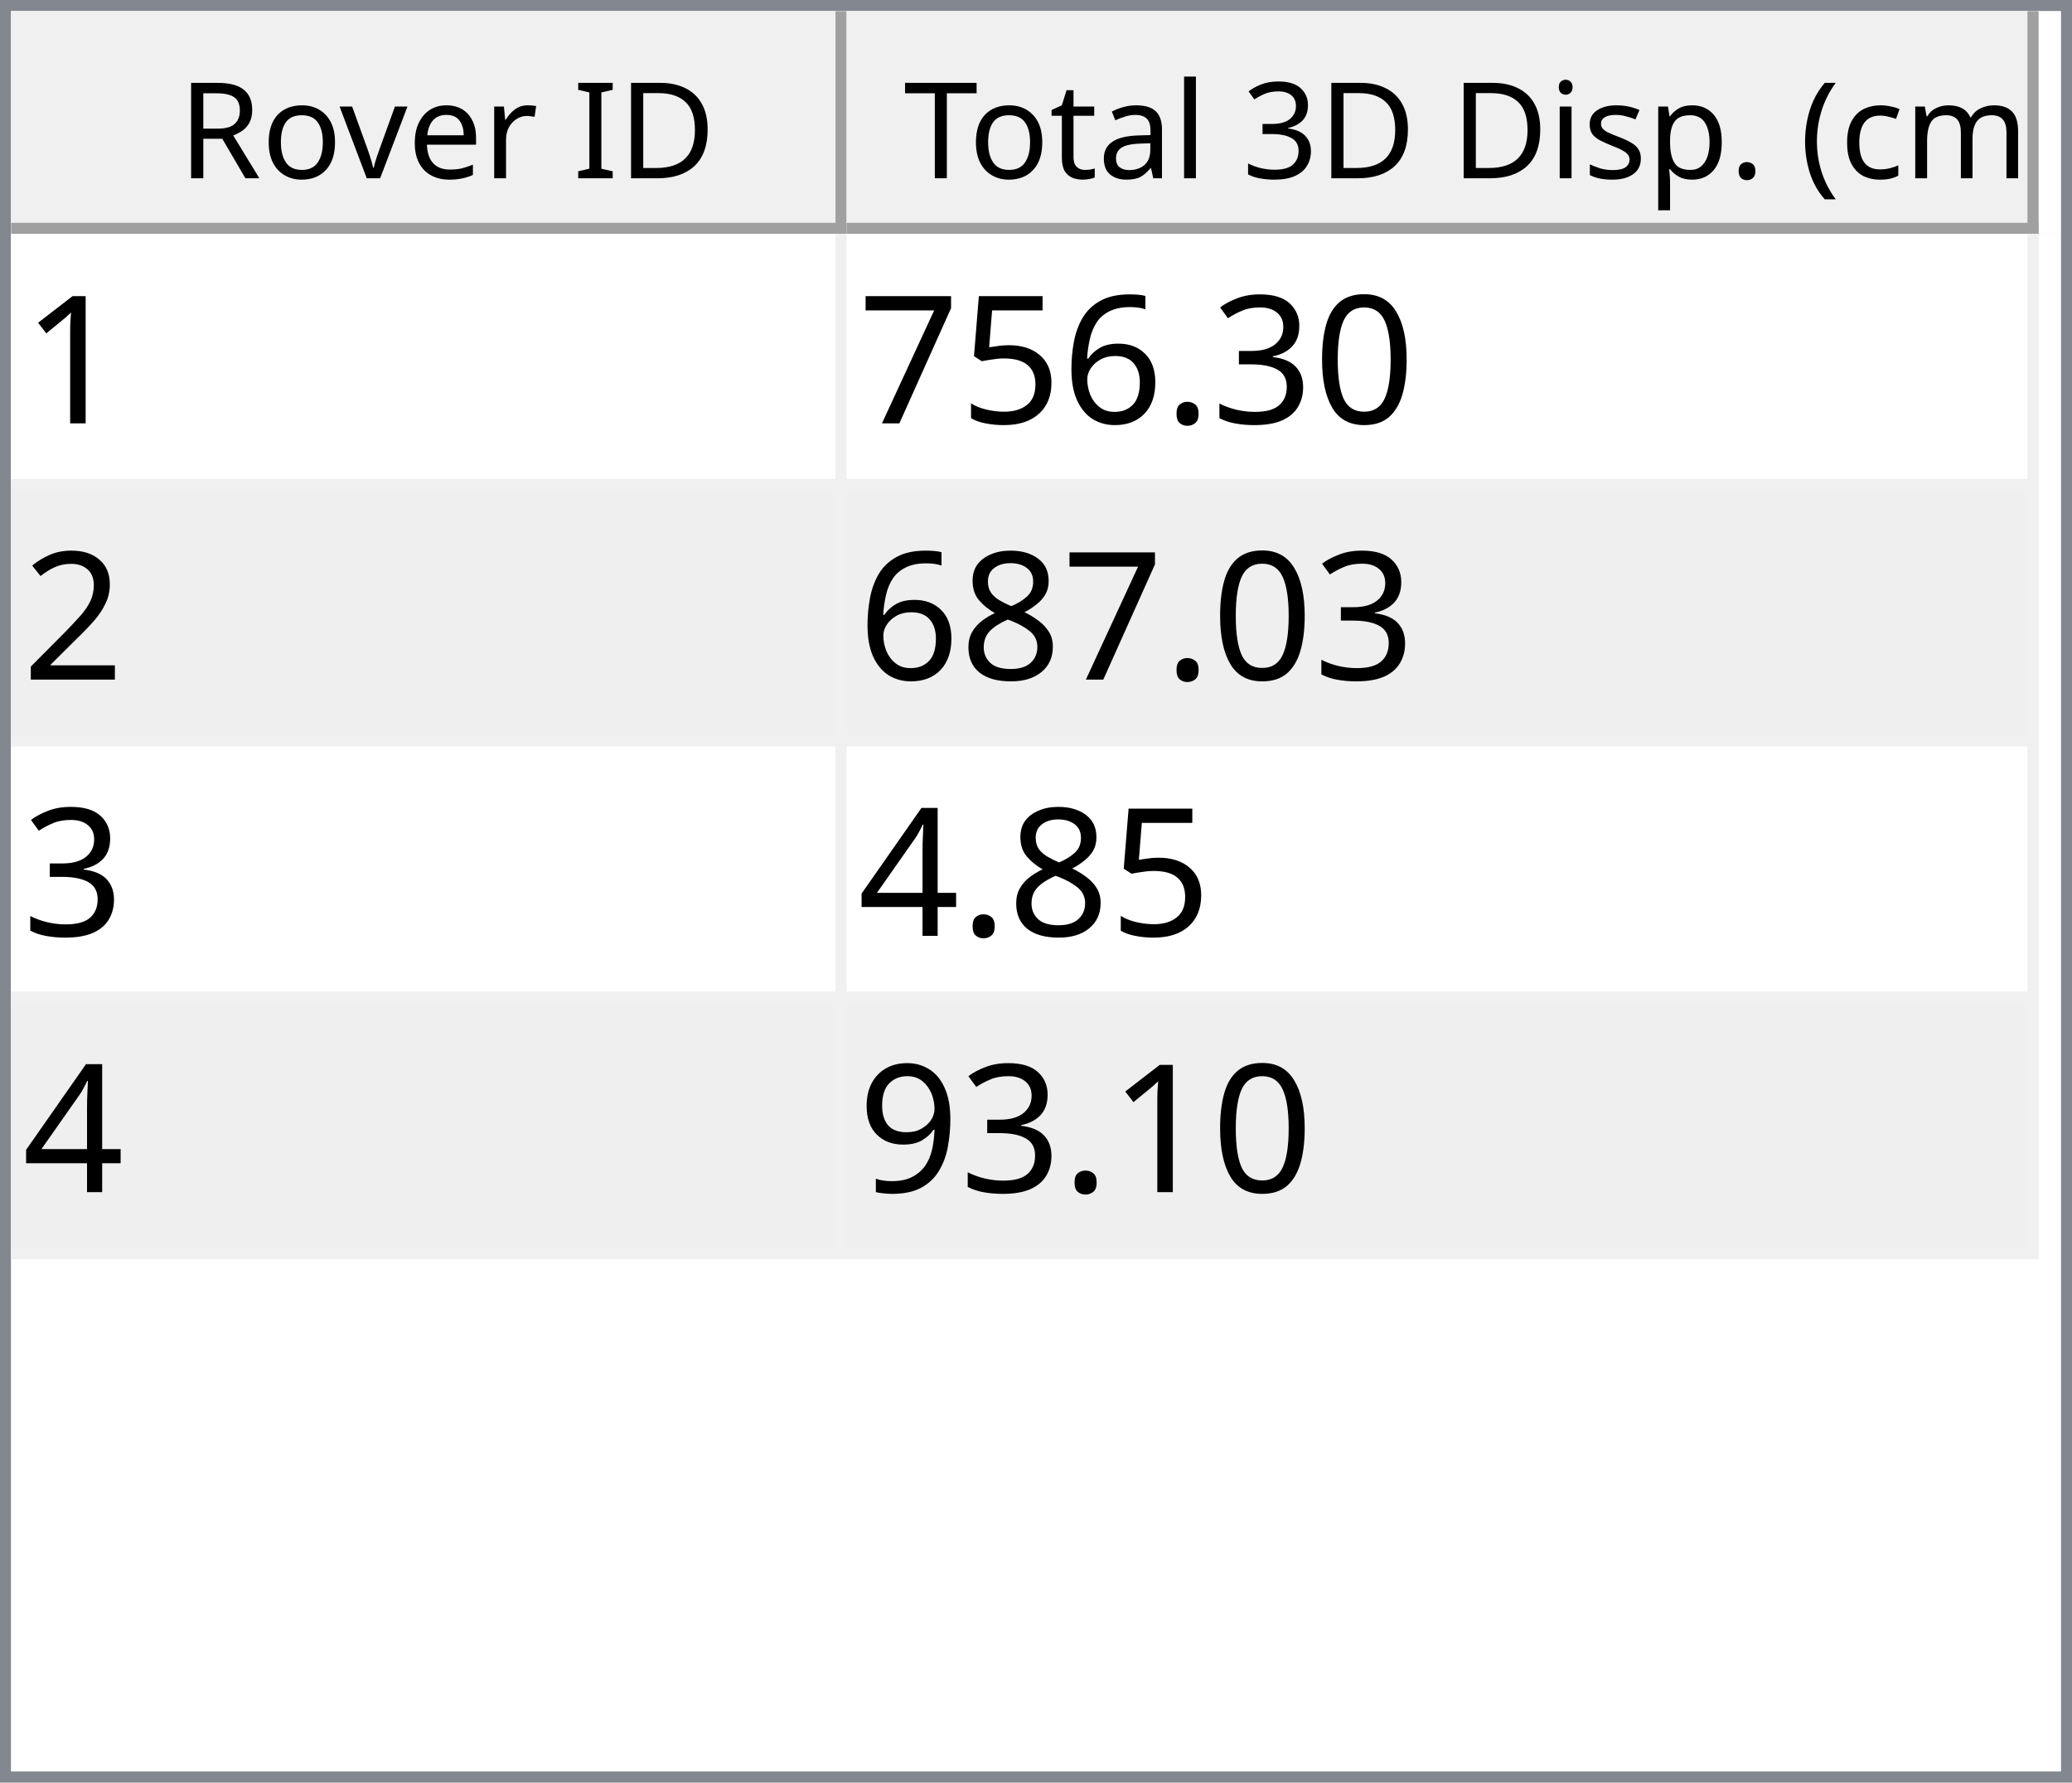
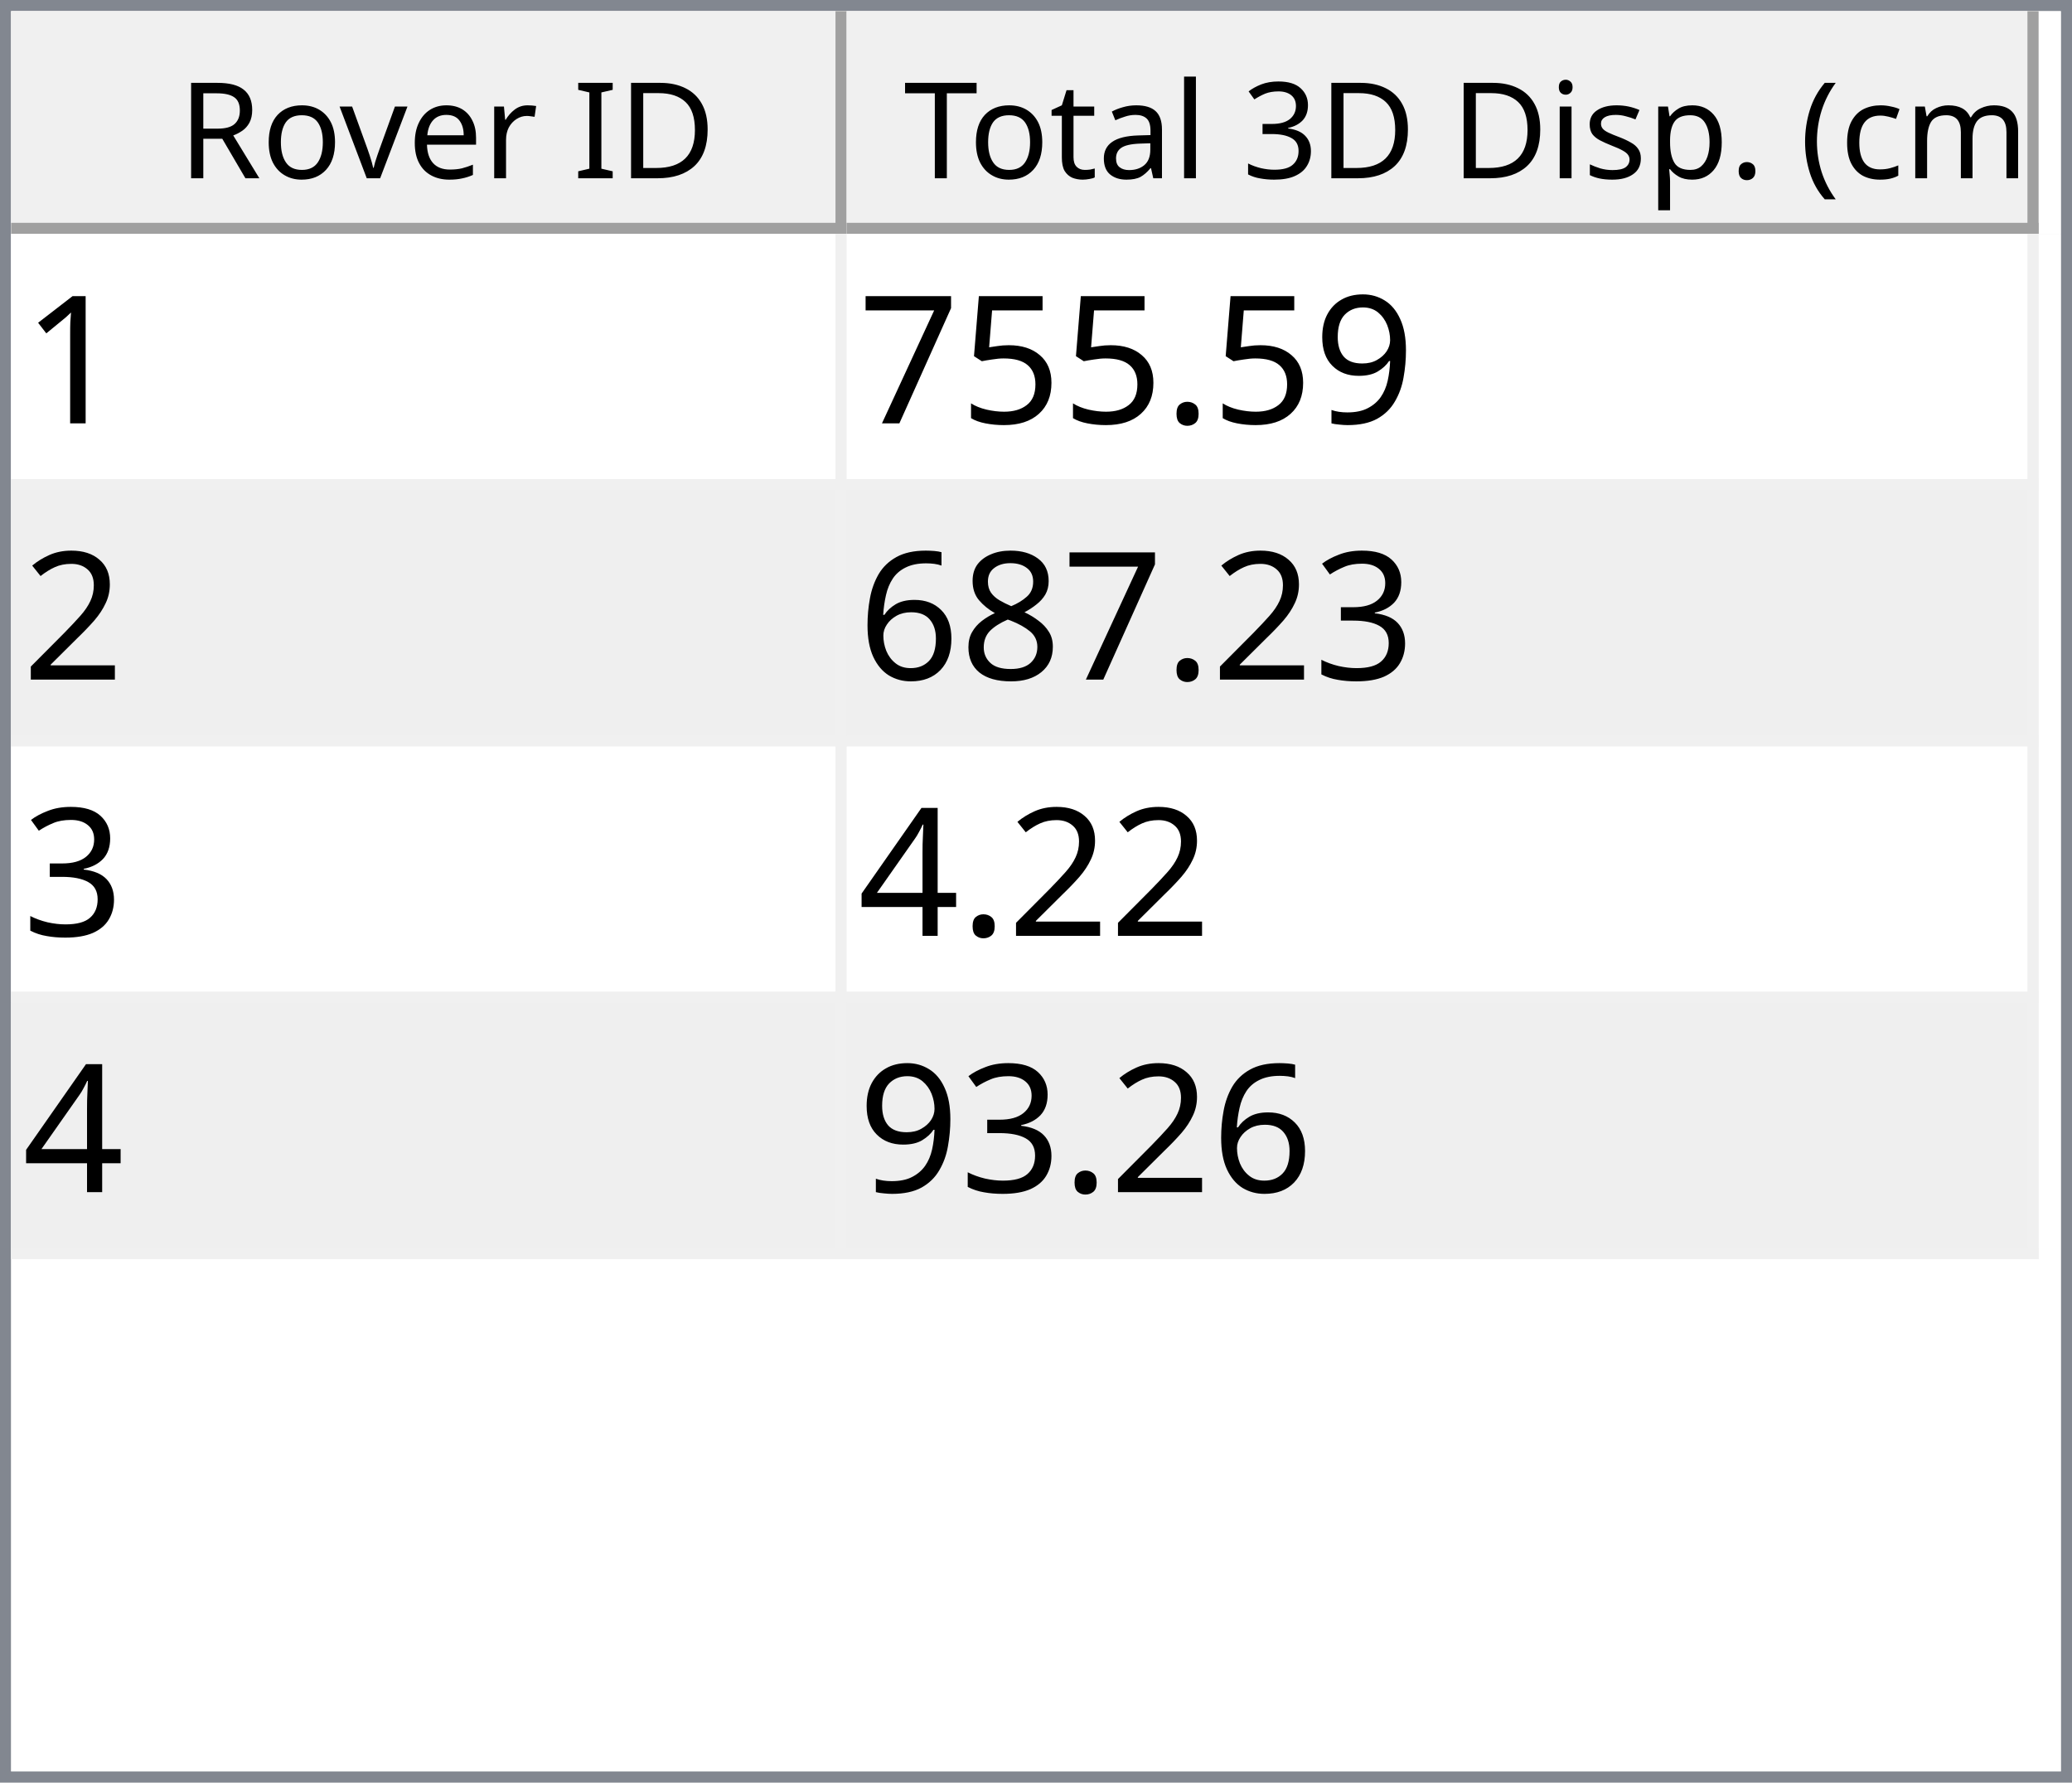
<svg xmlns="http://www.w3.org/2000/svg" style="fill-opacity:1; color-rendering:auto; color-interpolation:auto; text-rendering:auto; stroke:black; stroke-linecap:square; stroke-miterlimit:10; shape-rendering:auto; stroke-opacity:1; fill:black; stroke-dasharray:none; font-weight:normal; stroke-width:1; font-family:'Dialog'; font-style:normal; stroke-linejoin:miter; font-size:12px; stroke-dashoffset:0; image-rendering:auto;" width="186" height="160">
  <defs id="genericDefs" />
  <g>
    <defs id="defs1">
      <clipPath clipPathUnits="userSpaceOnUse" id="clipPath1">
        <path d="M0 0 L186 0 L186 160 L0 160 L0 0 Z" />
      </clipPath>
      <clipPath clipPathUnits="userSpaceOnUse" id="clipPath2">
        <path d="M0 0 L0 160 L186 160 L186 0 Z" />
      </clipPath>
      <clipPath clipPathUnits="userSpaceOnUse" id="clipPath3">
        <path d="M0 0 L0 20 L184 20 L184 0 Z" />
      </clipPath>
      <clipPath clipPathUnits="userSpaceOnUse" id="clipPath4">
        <path d="M0 0 L0 20 L75 20 L75 0 Z" />
      </clipPath>
      <clipPath clipPathUnits="userSpaceOnUse" id="clipPath5">
        <path d="M1 1 L1 19 L74 19 L74 1 Z" />
      </clipPath>
      <clipPath clipPathUnits="userSpaceOnUse" id="clipPath6">
        <path d="M0 0 L0 18 L73 18 L73 0 Z" />
      </clipPath>
      <clipPath clipPathUnits="userSpaceOnUse" id="clipPath7">
        <path d="M-0.5 -0.5 L-0.5 19.5 L74.5 19.5 L74.5 -0.5 Z" />
      </clipPath>
      <clipPath clipPathUnits="userSpaceOnUse" id="clipPath8">
        <path d="M0 0 L0 20 L107 20 L107 0 Z" />
      </clipPath>
      <clipPath clipPathUnits="userSpaceOnUse" id="clipPath9">
        <path d="M1 1 L1 19 L106 19 L106 1 Z" />
      </clipPath>
      <clipPath clipPathUnits="userSpaceOnUse" id="clipPath10">
        <path d="M0 0 L0 18 L105 18 L105 0 Z" />
      </clipPath>
      <clipPath clipPathUnits="userSpaceOnUse" id="clipPath11">
        <path d="M-0.5 -0.5 L-0.5 19.5 L106.5 19.5 L106.5 -0.5 Z" />
      </clipPath>
      <clipPath clipPathUnits="userSpaceOnUse" id="clipPath12">
        <path d="M0 0 L0 138 L184 138 L184 0 Z" />
      </clipPath>
      <clipPath clipPathUnits="userSpaceOnUse" id="clipPath13">
        <path d="M0 0 L0 92 L182 92 L182 0 Z" />
      </clipPath>
      <clipPath clipPathUnits="userSpaceOnUse" id="clipPath14">
        <path d="M-0.5 -0.5 L-0.5 91.5 L181.5 91.5 L181.5 -0.5 Z" />
      </clipPath>
      <clipPath clipPathUnits="userSpaceOnUse" id="clipPath15">
        <path d="M0 0 L0 22 L74 22 L74 0 Z" />
      </clipPath>
      <clipPath clipPathUnits="userSpaceOnUse" id="clipPath16">
        <path d="M0 0 L0 22 L106 22 L106 0 Z" />
      </clipPath>
      <font horiz-adv-x="64.551" id="font1">
        <font-face ascent="107.91" descent="25.098" units-per-em="100" style="font-style:normal; font-family:Segoe UI; font-weight:normal;" />
        <missing-glyph horiz-adv-x="64.551" d="M8.109 0 L8.109 68.266 L56.453 68.266 L56.453 0 L8.109 0 ZM15.328 7.234 L49.219 7.234 L49.219 61.031 L15.328 61.031 L15.328 7.234 Z" />
        <glyph unicode="D" horiz-adv-x="70.117" d="M9.188 0 L9.188 70.016 L28.516 70.016 Q65.531 70.016 65.531 35.891 Q65.531 19.672 55.25 9.836 Q44.969 0 27.734 0 L9.188 0 ZM17.391 62.594 L17.391 7.422 L27.828 7.422 Q41.609 7.422 49.273 14.797 Q56.938 22.172 56.938 35.688 Q56.938 62.594 28.328 62.594 L17.391 62.594 Z" />
        <glyph unicode="I" horiz-adv-x="26.611" d="M17.391 0 L9.188 0 L9.188 70.016 L17.391 70.016 L17.391 0 Z" />
        <glyph unicode=" " horiz-adv-x="27.393" d="" />
        <glyph unicode="r" horiz-adv-x="34.766" d="M34.188 41.891 Q32.078 43.5 28.125 43.5 Q23 43.5 19.555 38.672 Q16.109 33.844 16.109 25.484 L16.109 0 L8.109 0 L8.109 50 L16.109 50 L16.109 39.703 L16.312 39.703 Q18.016 44.969 21.531 47.922 Q25.047 50.875 29.391 50.875 Q32.516 50.875 34.188 50.203 L34.188 41.891 Z" />
        <glyph unicode="e" horiz-adv-x="52.295" d="M48.297 23 L12.984 23 Q13.188 14.656 17.484 10.109 Q21.781 5.562 29.297 5.562 Q37.75 5.562 44.828 11.141 L44.828 3.609 Q38.234 -1.172 27.391 -1.172 Q16.797 -1.172 10.742 5.641 Q4.688 12.453 4.688 24.812 Q4.688 36.469 11.305 43.82 Q17.922 51.172 27.734 51.172 Q37.547 51.172 42.922 44.828 Q48.297 38.484 48.297 27.203 L48.297 23 ZM40.094 29.781 Q40.047 36.719 36.75 40.578 Q33.453 44.438 27.594 44.438 Q21.922 44.438 17.969 40.383 Q14.016 36.328 13.094 29.781 L40.094 29.781 Z" />
        <glyph unicode="v" horiz-adv-x="47.9" d="M47.406 50 L27.484 0 L19.625 0 L0.688 50 L9.469 50 L22.172 13.672 Q23.578 9.672 23.922 6.688 L24.125 6.688 Q24.609 10.453 25.688 13.484 L38.969 50 L47.406 50 Z" />
        <glyph unicode="o" horiz-adv-x="58.594" d="M29 -1.172 Q17.922 -1.172 11.305 5.836 Q4.688 12.844 4.688 24.422 Q4.688 37.016 11.57 44.094 Q18.453 51.172 30.172 51.172 Q41.359 51.172 47.633 44.289 Q53.906 37.406 53.906 25.203 Q53.906 13.234 47.141 6.031 Q40.375 -1.172 29 -1.172 ZM29.594 44.438 Q21.875 44.438 17.383 39.188 Q12.891 33.938 12.891 24.703 Q12.891 15.828 17.43 10.695 Q21.969 5.562 29.594 5.562 Q37.359 5.562 41.531 10.594 Q45.703 15.625 45.703 24.906 Q45.703 34.281 41.531 39.359 Q37.359 44.438 29.594 44.438 Z" />
        <glyph unicode="R" horiz-adv-x="59.814" d="M59.375 0 L49.609 0 L37.891 19.625 Q36.281 22.359 34.766 24.289 Q33.25 26.219 31.664 27.438 Q30.078 28.656 28.25 29.219 Q26.422 29.781 24.125 29.781 L17.391 29.781 L17.391 0 L9.188 0 L9.188 70.016 L30.078 70.016 Q34.672 70.016 38.555 68.867 Q42.438 67.719 45.289 65.375 Q48.141 63.031 49.758 59.547 Q51.375 56.062 51.375 51.375 Q51.375 47.703 50.273 44.656 Q49.172 41.609 47.148 39.211 Q45.125 36.812 42.266 35.133 Q39.406 33.453 35.844 32.516 L35.844 32.328 Q37.594 31.547 38.891 30.547 Q40.188 29.547 41.359 28.18 Q42.531 26.812 43.68 25.078 Q44.828 23.344 46.234 21.047 L59.375 0 ZM17.391 62.594 L17.391 37.203 L28.516 37.203 Q31.594 37.203 34.203 38.133 Q36.812 39.062 38.719 40.797 Q40.625 42.531 41.703 45.047 Q42.781 47.562 42.781 50.688 Q42.781 56.297 39.141 59.445 Q35.5 62.594 28.609 62.594 L17.391 62.594 Z" />
        <glyph unicode=")" horiz-adv-x="30.176" d="M8.297 -15.922 L1.172 -15.922 Q16.406 2.344 16.406 26.812 Q16.406 51.469 1.078 70.016 L8.297 70.016 Q23.531 52.156 23.531 26.703 Q23.531 1.375 8.297 -15.922 Z" />
        <glyph unicode="m" horiz-adv-x="86.133" d="M79.109 0 L71.094 0 L71.094 28.719 Q71.094 37.016 68.531 40.727 Q65.969 44.438 59.906 44.438 Q54.781 44.438 51.195 39.75 Q47.609 35.062 47.609 28.516 L47.609 0 L39.594 0 L39.594 29.688 Q39.594 44.438 28.219 44.438 Q22.953 44.438 19.531 40.016 Q16.109 35.594 16.109 28.516 L16.109 0 L8.109 0 L8.109 50 L16.109 50 L16.109 42.094 L16.312 42.094 Q21.625 51.172 31.844 51.172 Q36.969 51.172 40.773 48.312 Q44.578 45.453 46 40.828 Q51.562 51.172 62.594 51.172 Q79.109 51.172 79.109 30.812 L79.109 0 Z" />
        <glyph unicode="c" horiz-adv-x="46.191" d="M42.188 2.297 Q36.422 -1.172 28.516 -1.172 Q17.828 -1.172 11.258 5.789 Q4.688 12.75 4.688 23.828 Q4.688 36.188 11.766 43.68 Q18.844 51.172 30.672 51.172 Q37.25 51.172 42.281 48.734 L42.281 40.531 Q36.719 44.438 30.375 44.438 Q22.703 44.438 17.797 38.945 Q12.891 33.453 12.891 24.516 Q12.891 15.719 17.508 10.641 Q22.125 5.562 29.891 5.562 Q36.422 5.562 42.188 9.906 L42.188 2.297 Z" />
        <glyph unicode="(" horiz-adv-x="30.176" d="M29.109 -15.922 L21.969 -15.922 Q6.844 1.375 6.844 26.703 Q6.844 52.156 21.969 70.016 L29.203 70.016 Q13.875 51.469 13.875 26.812 Q13.875 2.344 29.109 -15.922 Z" />
        <glyph unicode="." horiz-adv-x="21.68" d="M10.891 -1.078 Q8.641 -1.078 7.055 0.539 Q5.469 2.156 5.469 4.391 Q5.469 6.641 7.055 8.273 Q8.641 9.906 10.891 9.906 Q13.188 9.906 14.797 8.273 Q16.406 6.641 16.406 4.391 Q16.406 2.156 14.797 0.539 Q13.188 -1.078 10.891 -1.078 Z" />
        <glyph unicode="p" horiz-adv-x="58.789" d="M16.312 7.234 L16.109 7.234 L16.109 -23 L8.109 -23 L8.109 50 L16.109 50 L16.109 41.219 L16.312 41.219 Q22.219 51.172 33.594 51.172 Q43.266 51.172 48.688 44.461 Q54.109 37.75 54.109 26.469 Q54.109 13.922 48 6.375 Q41.891 -1.172 31.297 -1.172 Q21.578 -1.172 16.312 7.234 ZM16.109 27.391 L16.109 20.406 Q16.109 14.203 20.141 9.883 Q24.172 5.562 30.375 5.562 Q37.641 5.562 41.773 11.133 Q45.906 16.703 45.906 26.609 Q45.906 34.969 42.047 39.703 Q38.188 44.438 31.594 44.438 Q24.609 44.438 20.359 39.578 Q16.109 34.719 16.109 27.391 Z" />
        <glyph unicode="s" horiz-adv-x="42.432" d="M5.078 1.812 L5.078 10.406 Q11.625 5.562 19.484 5.562 Q30.031 5.562 30.031 12.594 Q30.031 14.594 29.125 15.992 Q28.219 17.391 26.68 18.461 Q25.141 19.531 23.07 20.383 Q21 21.234 18.609 22.172 Q15.281 23.484 12.766 24.828 Q10.25 26.172 8.57 27.859 Q6.891 29.547 6.031 31.695 Q5.172 33.844 5.172 36.719 Q5.172 40.234 6.789 42.945 Q8.406 45.656 11.086 47.484 Q13.766 49.312 17.211 50.242 Q20.656 51.172 24.312 51.172 Q30.812 51.172 35.938 48.922 L35.938 40.828 Q30.422 44.438 23.25 44.438 Q21 44.438 19.195 43.922 Q17.391 43.406 16.094 42.477 Q14.797 41.547 14.086 40.258 Q13.375 38.969 13.375 37.406 Q13.375 35.453 14.086 34.133 Q14.797 32.812 16.164 31.789 Q17.531 30.766 19.484 29.938 Q21.438 29.109 23.922 28.125 Q27.25 26.859 29.883 25.516 Q32.516 24.172 34.375 22.484 Q36.234 20.797 37.234 18.602 Q38.234 16.406 38.234 13.375 Q38.234 9.672 36.602 6.938 Q34.969 4.203 32.234 2.398 Q29.5 0.594 25.93 -0.289 Q22.359 -1.172 18.453 -1.172 Q10.75 -1.172 5.078 1.812 Z" />
        <glyph unicode="i" horiz-adv-x="24.219" d="M12.203 62.703 Q10.062 62.703 8.547 64.164 Q7.031 65.625 7.031 67.875 Q7.031 70.125 8.547 71.609 Q10.062 73.094 12.203 73.094 Q14.406 73.094 15.945 71.609 Q17.484 70.125 17.484 67.875 Q17.484 65.719 15.945 64.211 Q14.406 62.703 12.203 62.703 ZM16.109 0 L8.109 0 L8.109 50 L16.109 50 L16.109 0 Z" />
        <glyph unicode="3" horiz-adv-x="53.906" d="M46.531 19.828 Q46.531 15.094 44.75 11.211 Q42.969 7.328 39.719 4.57 Q36.469 1.812 31.93 0.297 Q27.391 -1.219 21.922 -1.219 Q11.922 -1.219 6 2.594 L6 11.188 Q13.094 5.609 22.219 5.609 Q25.875 5.609 28.828 6.539 Q31.781 7.469 33.906 9.227 Q36.031 10.984 37.18 13.477 Q38.328 15.969 38.328 19.094 Q38.328 32.812 18.797 32.812 L12.984 32.812 L12.984 39.594 L18.5 39.594 Q35.797 39.594 35.797 52.484 Q35.797 64.406 22.609 64.406 Q15.188 64.406 8.688 59.422 L8.688 67.188 Q15.375 71.188 24.609 71.188 Q29 71.188 32.57 69.969 Q36.141 68.75 38.68 66.555 Q41.219 64.359 42.609 61.281 Q44 58.203 44 54.5 Q44 40.672 30.031 36.719 L30.031 36.531 Q33.594 36.141 36.625 34.797 Q39.656 33.453 41.852 31.305 Q44.047 29.156 45.289 26.25 Q46.531 23.344 46.531 19.828 Z" />
        <glyph unicode="l" horiz-adv-x="24.219" d="M16.109 0 L8.109 0 L8.109 74.031 L16.109 74.031 L16.109 0 Z" />
        <glyph unicode="a" horiz-adv-x="50.879" d="M43.891 0 L35.891 0 L35.891 7.812 L35.688 7.812 Q30.469 -1.172 20.312 -1.172 Q12.844 -1.172 8.617 2.781 Q4.391 6.734 4.391 13.281 Q4.391 27.297 20.906 29.594 L35.891 31.688 Q35.891 44.438 25.594 44.438 Q16.547 44.438 9.281 38.281 L9.281 46.484 Q16.656 51.172 26.266 51.172 Q43.891 51.172 43.891 32.516 L43.891 0 ZM35.891 25.297 L23.828 23.641 Q18.266 22.859 15.43 20.875 Q12.594 18.891 12.594 13.875 Q12.594 10.203 15.211 7.883 Q17.828 5.562 22.172 5.562 Q28.125 5.562 32.008 9.742 Q35.891 13.922 35.891 20.312 L35.891 25.297 Z" />
        <glyph unicode="t" horiz-adv-x="33.887" d="M31.297 0.484 Q28.469 -1.078 23.828 -1.078 Q10.688 -1.078 10.688 13.578 L10.688 43.172 L2.094 43.172 L2.094 50 L10.688 50 L10.688 62.203 L18.703 64.797 L18.703 50 L31.297 50 L31.297 43.172 L18.703 43.172 L18.703 14.984 Q18.703 9.969 20.414 7.82 Q22.125 5.672 26.078 5.672 Q29.109 5.672 31.297 7.328 L31.297 0.484 Z" />
        <glyph unicode="T" horiz-adv-x="52.393" d="M50.594 62.594 L30.375 62.594 L30.375 0 L22.172 0 L22.172 62.594 L2 62.594 L2 70.016 L50.594 70.016 L50.594 62.594 Z" />
      </font>
      <font horiz-adv-x="75.0" id="font2">
        <font-face ascent="100.537" descent="21.973" units-per-em="100" style="font-style:normal; font-family:sans-serif; font-weight:normal;" />
        <missing-glyph horiz-adv-x="75.0" d="M12.5 0 L12.5 62.5 L62.5 62.5 L62.5 0 L12.5 0 ZM14.062 1.562 L60.938 1.562 L60.938 60.938 L14.062 60.938 L14.062 1.562 Z" />
        <glyph unicode="1" horiz-adv-x="55.615" d="M37.25 0 L28.469 0 L28.469 56 Q25.297 52.984 20.141 49.953 Q14.984 46.922 10.891 45.406 L10.891 53.906 Q18.266 57.375 23.781 62.305 Q29.297 67.234 31.594 71.875 L37.25 71.875 L37.25 0 Z" />
-         <glyph unicode="0" horiz-adv-x="55.615" d="M4.156 35.297 Q4.156 48 6.766 55.742 Q9.375 63.484 14.523 67.68 Q19.672 71.875 27.484 71.875 Q33.25 71.875 37.594 69.555 Q41.938 67.234 44.773 62.867 Q47.609 58.5 49.219 52.227 Q50.828 45.953 50.828 35.297 Q50.828 22.703 48.242 14.969 Q45.656 7.234 40.508 3.008 Q35.359 -1.219 27.484 -1.219 Q17.141 -1.219 11.234 6.203 Q4.156 15.141 4.156 35.297 ZM13.188 35.297 Q13.188 17.672 17.312 11.836 Q21.438 6 27.484 6 Q33.547 6 37.672 11.859 Q41.797 17.719 41.797 35.297 Q41.797 52.984 37.672 58.789 Q33.547 64.594 27.391 64.594 Q21.344 64.594 17.719 59.469 Q13.188 52.938 13.188 35.297 Z" />
-         <glyph unicode="3" horiz-adv-x="55.615" d="M4.203 18.891 L12.984 20.062 Q14.5 12.594 18.141 9.297 Q21.781 6 27 6 Q33.203 6 37.477 10.297 Q41.75 14.594 41.75 20.953 Q41.75 27 37.797 30.93 Q33.844 34.859 27.734 34.859 Q25.25 34.859 21.531 33.891 L22.516 41.609 Q23.391 41.5 23.922 41.5 Q29.547 41.5 34.039 44.43 Q38.531 47.359 38.531 53.469 Q38.531 58.297 35.258 61.477 Q31.984 64.656 26.812 64.656 Q21.688 64.656 18.266 61.43 Q14.844 58.203 13.875 51.766 L5.078 53.328 Q6.688 62.156 12.398 67.016 Q18.109 71.875 26.609 71.875 Q32.469 71.875 37.398 69.359 Q42.328 66.844 44.945 62.5 Q47.562 58.156 47.562 53.266 Q47.562 48.641 45.07 44.828 Q42.578 41.016 37.703 38.766 Q44.047 37.312 47.562 32.695 Q51.078 28.078 51.078 21.141 Q51.078 11.766 44.242 5.25 Q37.406 -1.266 26.953 -1.266 Q17.531 -1.266 11.305 4.352 Q5.078 9.969 4.203 18.891 Z" />
+         <glyph unicode="9" horiz-adv-x="55.615" d="M5.469 16.547 L13.922 17.328 Q14.984 11.375 18.016 8.688 Q21.047 6 25.781 6 Q29.828 6 32.883 7.859 Q35.938 9.719 37.891 12.82 Q39.844 15.922 41.164 21.195 Q42.484 26.469 42.484 31.938 Q42.484 32.516 42.438 33.688 Q39.797 29.5 35.234 26.883 Q30.672 24.266 25.344 24.266 Q16.453 24.266 10.305 30.711 Q4.156 37.156 4.156 47.703 Q4.156 58.594 10.578 65.234 Q17 71.875 26.656 71.875 Q33.641 71.875 39.43 68.117 Q45.219 64.359 48.219 57.398 Q51.219 50.438 51.219 37.25 Q51.219 23.531 48.242 15.406 Q45.266 7.281 39.383 3.031 Q33.5 -1.219 25.594 -1.219 Q17.188 -1.219 11.867 3.445 Q6.547 8.109 5.469 16.547 ZM41.453 48.141 Q41.453 55.719 37.43 60.156 Q33.406 64.594 27.734 64.594 Q21.875 64.594 17.531 59.812 Q13.188 55.031 13.188 47.406 Q13.188 40.578 17.312 36.305 Q21.438 32.031 27.484 32.031 Q33.594 32.031 37.523 36.305 Q41.453 40.578 41.453 48.141 Z" />
        <glyph unicode="." horiz-adv-x="27.783" d="M9.078 0 L9.078 10.016 L19.094 10.016 L19.094 0 L9.078 0 Z" />
-         <glyph unicode="6" horiz-adv-x="55.615" d="M49.75 54.047 L41.016 53.375 Q39.844 58.547 37.703 60.891 Q34.125 64.656 28.906 64.656 Q24.703 64.656 21.531 62.312 Q17.391 59.281 14.992 53.469 Q12.594 47.656 12.5 36.922 Q15.672 41.75 20.266 44.094 Q24.859 46.438 29.891 46.438 Q38.672 46.438 44.852 39.969 Q51.031 33.5 51.031 23.25 Q51.031 16.5 48.125 10.719 Q45.219 4.938 40.141 1.859 Q35.062 -1.219 28.609 -1.219 Q17.625 -1.219 10.695 6.859 Q3.766 14.938 3.766 33.5 Q3.766 54.25 11.422 63.672 Q18.109 71.875 29.438 71.875 Q37.891 71.875 43.289 67.141 Q48.688 62.406 49.75 54.047 ZM13.875 23.188 Q13.875 18.656 15.797 14.508 Q17.719 10.359 21.188 8.18 Q24.656 6 28.469 6 Q34.031 6 38.039 10.492 Q42.047 14.984 42.047 22.703 Q42.047 30.125 38.086 34.398 Q34.125 38.672 28.125 38.672 Q22.172 38.672 18.023 34.398 Q13.875 30.125 13.875 23.188 Z" />
        <glyph unicode="5" horiz-adv-x="55.615" d="M4.156 18.75 L13.375 19.531 Q14.406 12.797 18.141 9.398 Q21.875 6 27.156 6 Q33.5 6 37.891 10.789 Q42.281 15.578 42.281 23.484 Q42.281 31 38.062 35.352 Q33.844 39.703 27 39.703 Q22.75 39.703 19.336 37.773 Q15.922 35.844 13.969 32.766 L5.719 33.844 L12.641 70.609 L48.25 70.609 L48.25 62.203 L19.672 62.203 L15.828 42.969 Q22.266 47.469 29.344 47.469 Q38.719 47.469 45.164 40.969 Q51.609 34.469 51.609 24.266 Q51.609 14.547 45.953 7.469 Q39.062 -1.219 27.156 -1.219 Q17.391 -1.219 11.211 4.25 Q5.031 9.719 4.156 18.75 Z" />
        <glyph unicode="7" horiz-adv-x="55.615" d="M4.734 62.203 L4.734 70.656 L51.078 70.656 L51.078 63.812 Q44.234 56.547 37.523 44.484 Q30.812 32.422 27.156 19.672 Q24.516 10.688 23.781 0 L14.75 0 Q14.891 8.453 18.062 20.414 Q21.234 32.375 27.172 43.484 Q33.109 54.594 39.797 62.203 L4.734 62.203 Z" />
        <glyph unicode="2" horiz-adv-x="55.615" d="M50.344 8.453 L50.344 0 L3.031 0 Q2.938 3.172 4.047 6.109 Q5.859 10.938 9.836 15.625 Q13.812 20.312 21.344 26.469 Q33.016 36.031 37.117 41.625 Q41.219 47.219 41.219 52.203 Q41.219 57.422 37.477 61.008 Q33.734 64.594 27.734 64.594 Q21.391 64.594 17.578 60.789 Q13.766 56.984 13.719 50.25 L4.688 51.172 Q5.609 61.281 11.664 66.578 Q17.719 71.875 27.938 71.875 Q38.234 71.875 44.242 66.164 Q50.25 60.453 50.25 52 Q50.25 47.703 48.492 43.555 Q46.734 39.406 42.656 34.812 Q38.578 30.219 29.109 22.219 Q21.188 15.578 18.945 13.211 Q16.703 10.844 15.234 8.453 L50.344 8.453 Z" />
+         <glyph unicode="3" horiz-adv-x="55.615" d="M4.203 18.891 L12.984 20.062 Q14.5 12.594 18.141 9.297 Q21.781 6 27 6 Q33.203 6 37.477 10.297 Q41.75 14.594 41.75 20.953 Q41.75 27 37.797 30.93 Q33.844 34.859 27.734 34.859 Q25.25 34.859 21.531 33.891 L22.516 41.609 Q23.391 41.5 23.922 41.5 Q29.547 41.5 34.039 44.43 Q38.531 47.359 38.531 53.469 Q38.531 58.297 35.258 61.477 Q31.984 64.656 26.812 64.656 Q21.688 64.656 18.266 61.43 Q14.844 58.203 13.875 51.766 L5.078 53.328 Q6.688 62.156 12.398 67.016 Q18.109 71.875 26.609 71.875 Q32.469 71.875 37.398 69.359 Q42.328 66.844 44.945 62.5 Q47.562 58.156 47.562 53.266 Q47.562 48.641 45.07 44.828 Q42.578 41.016 37.703 38.766 Q44.047 37.312 47.562 32.695 Q51.078 28.078 51.078 21.141 Q51.078 11.766 44.242 5.25 Q37.406 -1.266 26.953 -1.266 Q17.531 -1.266 11.305 4.352 Q5.078 9.969 4.203 18.891 Z" />
        <glyph unicode="8" horiz-adv-x="55.615" d="M17.672 38.812 Q12.203 40.828 9.57 44.539 Q6.938 48.25 6.938 53.422 Q6.938 61.234 12.555 66.555 Q18.172 71.875 27.484 71.875 Q36.859 71.875 42.578 66.43 Q48.297 60.984 48.297 53.172 Q48.297 48.188 45.68 44.508 Q43.062 40.828 37.75 38.812 Q44.344 36.672 47.781 31.883 Q51.219 27.094 51.219 20.453 Q51.219 11.281 44.727 5.031 Q38.234 -1.219 27.641 -1.219 Q17.047 -1.219 10.547 5.055 Q4.047 11.328 4.047 20.703 Q4.047 27.688 7.594 32.398 Q11.141 37.109 17.672 38.812 ZM15.922 53.719 Q15.922 48.641 19.195 45.414 Q22.469 42.188 27.688 42.188 Q32.766 42.188 36.016 45.383 Q39.266 48.578 39.266 53.219 Q39.266 58.062 35.914 61.359 Q32.562 64.656 27.594 64.656 Q22.562 64.656 19.242 61.43 Q15.922 58.203 15.922 53.719 ZM13.094 20.656 Q13.094 16.891 14.875 13.375 Q16.656 9.859 20.172 7.93 Q23.688 6 27.734 6 Q34.031 6 38.133 10.055 Q42.234 14.109 42.234 20.359 Q42.234 26.703 38.016 30.859 Q33.797 35.016 27.438 35.016 Q21.234 35.016 17.164 30.914 Q13.094 26.812 13.094 20.656 Z" />
+         <glyph unicode="6" horiz-adv-x="55.615" d="M49.75 54.047 L41.016 53.375 Q39.844 58.547 37.703 60.891 Q34.125 64.656 28.906 64.656 Q24.703 64.656 21.531 62.312 Q17.391 59.281 14.992 53.469 Q12.594 47.656 12.5 36.922 Q15.672 41.75 20.266 44.094 Q24.859 46.438 29.891 46.438 Q38.672 46.438 44.852 39.969 Q51.031 33.5 51.031 23.25 Q51.031 16.5 48.125 10.719 Q45.219 4.938 40.141 1.859 Q35.062 -1.219 28.609 -1.219 Q17.625 -1.219 10.695 6.859 Q3.766 14.938 3.766 33.5 Q3.766 54.25 11.422 63.672 Q18.109 71.875 29.438 71.875 Q37.891 71.875 43.289 67.141 Q48.688 62.406 49.75 54.047 ZM13.875 23.188 Q13.875 18.656 15.797 14.508 Q17.719 10.359 21.188 8.18 Q24.656 6 28.469 6 Q34.031 6 38.039 10.492 Q42.047 14.984 42.047 22.703 Q42.047 30.125 38.086 34.398 Q34.125 38.672 28.125 38.672 Q22.172 38.672 18.023 34.398 Q13.875 30.125 13.875 23.188 Z" />
        <glyph unicode="4" horiz-adv-x="55.615" d="M32.328 0 L32.328 17.141 L1.266 17.141 L1.266 25.203 L33.938 71.578 L41.109 71.578 L41.109 25.203 L50.781 25.203 L50.781 17.141 L41.109 17.141 L41.109 0 L32.328 0 ZM32.328 25.203 L32.328 57.469 L9.906 25.203 L32.328 25.203 Z" />
-         <glyph unicode="9" horiz-adv-x="55.615" d="M5.469 16.547 L13.922 17.328 Q14.984 11.375 18.016 8.688 Q21.047 6 25.781 6 Q29.828 6 32.883 7.859 Q35.938 9.719 37.891 12.82 Q39.844 15.922 41.164 21.195 Q42.484 26.469 42.484 31.938 Q42.484 32.516 42.438 33.688 Q39.797 29.5 35.234 26.883 Q30.672 24.266 25.344 24.266 Q16.453 24.266 10.305 30.711 Q4.156 37.156 4.156 47.703 Q4.156 58.594 10.578 65.234 Q17 71.875 26.656 71.875 Q33.641 71.875 39.43 68.117 Q45.219 64.359 48.219 57.398 Q51.219 50.438 51.219 37.25 Q51.219 23.531 48.242 15.406 Q45.266 7.281 39.383 3.031 Q33.5 -1.219 25.594 -1.219 Q17.188 -1.219 11.867 3.445 Q6.547 8.109 5.469 16.547 ZM41.453 48.141 Q41.453 55.719 37.43 60.156 Q33.406 64.594 27.734 64.594 Q21.875 64.594 17.531 59.812 Q13.188 55.031 13.188 47.406 Q13.188 40.578 17.312 36.305 Q21.438 32.031 27.484 32.031 Q33.594 32.031 37.523 36.305 Q41.453 40.578 41.453 48.141 Z" />
      </font>
    </defs>
    <g style="fill:white; stroke:white;">
      <rect x="0" y="0" width="186" style="clip-path:url(#clipPath1); stroke:none;" height="160" />
    </g>
    <g style="fill:white; text-rendering:optimizeSpeed; color-rendering:optimizeSpeed; image-rendering:optimizeSpeed; shape-rendering:crispEdges; stroke:white; color-interpolation:sRGB;">
      <rect x="0" width="186" height="160" y="0" style="stroke:none;" />
      <path style="stroke:none;" d="M0 160 L186 160 L186 0 L0 0 Z" />
    </g>
    <g style="fill:rgb(240,240,240); font-family:'Segoe UI'; stroke:rgb(240,240,240);">
      <rect x="0" y="0" width="186" style="clip-path:url(#clipPath2); stroke:none;" height="160" />
    </g>
    <g style="fill:rgb(130,135,144); font-family:'Segoe UI'; stroke:rgb(130,135,144);">
      <path d="M0 0 L186 0 L186 160 L0 160 L0 0 ZM1 1 L185 1 L185 159 L1 159 L1 1 Z" style="fill-rule:evenodd; clip-path:url(#clipPath2); stroke:none;" />
    </g>
    <g style="fill:white; font-family:'Segoe UI'; stroke:white;" transform="translate(1,1)">
      <rect x="0" y="0" width="184" style="clip-path:url(#clipPath3); stroke:none;" height="20" />
    </g>
    <g style="fill:rgb(240,240,240); font-family:'Segoe UI'; stroke:rgb(240,240,240);" transform="translate(1,1)">
      <rect x="0" y="0" width="75" style="clip-path:url(#clipPath4); stroke:none;" height="20" />
    </g>
    <g style="font-family:'Segoe UI';" transform="translate(2,2)">
      <text x="14" xml:space="preserve" y="14" style="clip-path:url(#clipPath6); stroke:none;">Rover ID</text>
    </g>
    <g style="fill:rgb(160,160,160); font-family:'Segoe UI'; stroke:rgb(160,160,160); stroke-linejoin:bevel;" transform="translate(1.5,1.5)">
      <line x1="74" x2="74" y1="0" style="fill:none; clip-path:url(#clipPath7);" y2="19" />
    </g>
    <g style="fill:rgb(160,160,160); font-family:'Segoe UI'; stroke:rgb(160,160,160); stroke-linejoin:bevel;" transform="matrix(1,0,0,1,1,1) translate(0.5,0.5)">
      <line x1="0" x2="74" y1="19" style="fill:none; clip-path:url(#clipPath7);" y2="19" />
    </g>
    <g style="fill:rgb(240,240,240); font-family:'Segoe UI'; stroke:rgb(240,240,240);" transform="translate(76,1)">
      <rect x="0" y="0" width="107" style="clip-path:url(#clipPath8); stroke:none;" height="20" />
    </g>
    <g style="font-family:'Segoe UI';" transform="translate(77,2)">
      <text x="1" xml:space="preserve" y="14" style="clip-path:url(#clipPath10); stroke:none;"> Total 3D Disp. (cm)</text>
    </g>
    <g style="fill:rgb(160,160,160); font-family:'Segoe UI'; stroke:rgb(160,160,160); stroke-linejoin:bevel;" transform="translate(76.5,1.5)">
      <line x1="106" x2="106" y1="0" style="fill:none; clip-path:url(#clipPath11);" y2="19" />
    </g>
    <g style="fill:rgb(160,160,160); font-family:'Segoe UI'; stroke:rgb(160,160,160); stroke-linejoin:bevel;" transform="matrix(1,0,0,1,76,1) translate(0.5,0.5)">
      <line x1="0" x2="106" y1="19" style="fill:none; clip-path:url(#clipPath11);" y2="19" />
    </g>
    <g style="fill:white; font-family:'Segoe UI'; stroke:white;" transform="translate(1,21)">
      <rect x="0" y="0" width="184" style="clip-path:url(#clipPath12); stroke:none;" height="138" />
    </g>
    <g style="fill:rgb(240,240,240); font-size:16px; font-family:sans-serif; stroke:rgb(240,240,240);" transform="translate(1,21)">
      <rect x="0" y="0" width="182" style="clip-path:url(#clipPath13); stroke:none;" height="92" />
      <line transform="translate(0.5,0.5)" x1="0" x2="181" y1="22" style="clip-path:url(#clipPath14); fill:none; stroke-linejoin:bevel;" y2="22" />
    </g>
    <g transform="matrix(1,0,0,1,1,21) translate(0.5,0.5)" style="fill:rgb(240,240,240); font-size:16px; font-family:sans-serif; stroke:rgb(240,240,240); stroke-linejoin:bevel;">
      <line x1="0" x2="181" y1="45" style="fill:none; clip-path:url(#clipPath14);" y2="45" />
    </g>
    <g transform="matrix(1,0,0,1,1,21) translate(0.5,0.5)" style="fill:rgb(240,240,240); font-size:16px; font-family:sans-serif; stroke:rgb(240,240,240); stroke-linejoin:bevel;">
      <line x1="0" x2="181" y1="68" style="fill:none; clip-path:url(#clipPath14);" y2="68" />
    </g>
    <g transform="matrix(1,0,0,1,1,21) translate(0.5,0.5)" style="fill:rgb(240,240,240); font-size:16px; font-family:sans-serif; stroke:rgb(240,240,240); stroke-linejoin:bevel;">
      <line x1="0" x2="181" y1="91" style="fill:none; clip-path:url(#clipPath14);" y2="91" />
    </g>
    <g transform="matrix(1,0,0,1,1,21) translate(0.5,0.5)" style="fill:rgb(240,240,240); font-size:16px; font-family:sans-serif; stroke:rgb(240,240,240); stroke-linejoin:bevel;">
      <line x1="74" x2="74" y1="0" style="fill:none; clip-path:url(#clipPath14);" y2="91" />
    </g>
    <g transform="matrix(1,0,0,1,1,21) translate(0.5,0.5)" style="fill:rgb(240,240,240); font-size:16px; font-family:sans-serif; stroke:rgb(240,240,240); stroke-linejoin:bevel;">
      <line x1="181" x2="181" y1="0" style="fill:none; clip-path:url(#clipPath14);" y2="91" />
    </g>
    <g style="fill:white; font-size:16px; font-family:sans-serif; stroke:white;" transform="matrix(1,0,0,1,1,21)">
      <rect x="0" y="0" width="74" style="clip-path:url(#clipPath15); stroke:none;" height="22" />
      <text x="1" y="17" style="fill:black; clip-path:url(#clipPath15); stroke:none;" xml:space="preserve">1</text>
    </g>
    <g style="fill:white; font-size:16px; font-family:sans-serif; stroke:white;" transform="matrix(1,0,0,1,1,21) translate(75,0)">
      <rect x="0" y="0" width="106" style="clip-path:url(#clipPath16); stroke:none;" height="22" />
-       <text x="1" y="17" style="fill:black; clip-path:url(#clipPath16); stroke:none;" xml:space="preserve">756.30</text>
+       <text x="1" y="17" style="fill:black; clip-path:url(#clipPath16); stroke:none;" xml:space="preserve">755.59</text>
    </g>
    <g style="fill:rgb(239,239,239); font-size:16px; font-family:sans-serif; stroke:rgb(239,239,239);" transform="matrix(1,0,0,1,1,21) translate(0,23)">
      <rect x="0" y="0" width="74" style="clip-path:url(#clipPath15); stroke:none;" height="22" />
      <text x="1" y="17" style="fill:black; clip-path:url(#clipPath15); stroke:none;" xml:space="preserve">2</text>
    </g>
    <g style="fill:rgb(239,239,239); font-size:16px; font-family:sans-serif; stroke:rgb(239,239,239);" transform="matrix(1,0,0,1,1,21) translate(75,23)">
      <rect x="0" y="0" width="106" style="clip-path:url(#clipPath16); stroke:none;" height="22" />
-       <text x="1" y="17" style="fill:black; clip-path:url(#clipPath16); stroke:none;" xml:space="preserve">687.03</text>
+       <text x="1" y="17" style="fill:black; clip-path:url(#clipPath16); stroke:none;" xml:space="preserve">687.23</text>
    </g>
    <g style="fill:white; font-size:16px; font-family:sans-serif; stroke:white;" transform="matrix(1,0,0,1,1,21) translate(0,46)">
      <rect x="0" y="0" width="74" style="clip-path:url(#clipPath15); stroke:none;" height="22" />
      <text x="1" y="17" style="fill:black; clip-path:url(#clipPath15); stroke:none;" xml:space="preserve">3</text>
    </g>
    <g style="fill:white; font-size:16px; font-family:sans-serif; stroke:white;" transform="matrix(1,0,0,1,1,21) translate(75,46)">
      <rect x="0" y="0" width="106" style="clip-path:url(#clipPath16); stroke:none;" height="22" />
-       <text x="1" y="17" style="fill:black; clip-path:url(#clipPath16); stroke:none;" xml:space="preserve">4.85</text>
+       <text x="1" y="17" style="fill:black; clip-path:url(#clipPath16); stroke:none;" xml:space="preserve">4.22</text>
    </g>
    <g style="fill:rgb(239,239,239); font-size:16px; font-family:sans-serif; stroke:rgb(239,239,239);" transform="matrix(1,0,0,1,1,21) translate(0,69)">
      <rect x="0" y="0" width="74" style="clip-path:url(#clipPath15); stroke:none;" height="22" />
      <text x="1" y="17" style="fill:black; clip-path:url(#clipPath15); stroke:none;" xml:space="preserve">4</text>
    </g>
    <g style="fill:rgb(239,239,239); font-size:16px; font-family:sans-serif; stroke:rgb(239,239,239);" transform="matrix(1,0,0,1,1,21) translate(75,69)">
      <rect x="0" y="0" width="106" style="clip-path:url(#clipPath16); stroke:none;" height="22" />
-       <text x="1" y="17" style="fill:black; clip-path:url(#clipPath16); stroke:none;" xml:space="preserve">93.10</text>
+       <text x="1" y="17" style="fill:black; clip-path:url(#clipPath16); stroke:none;" xml:space="preserve">93.26</text>
    </g>
  </g>
</svg>
